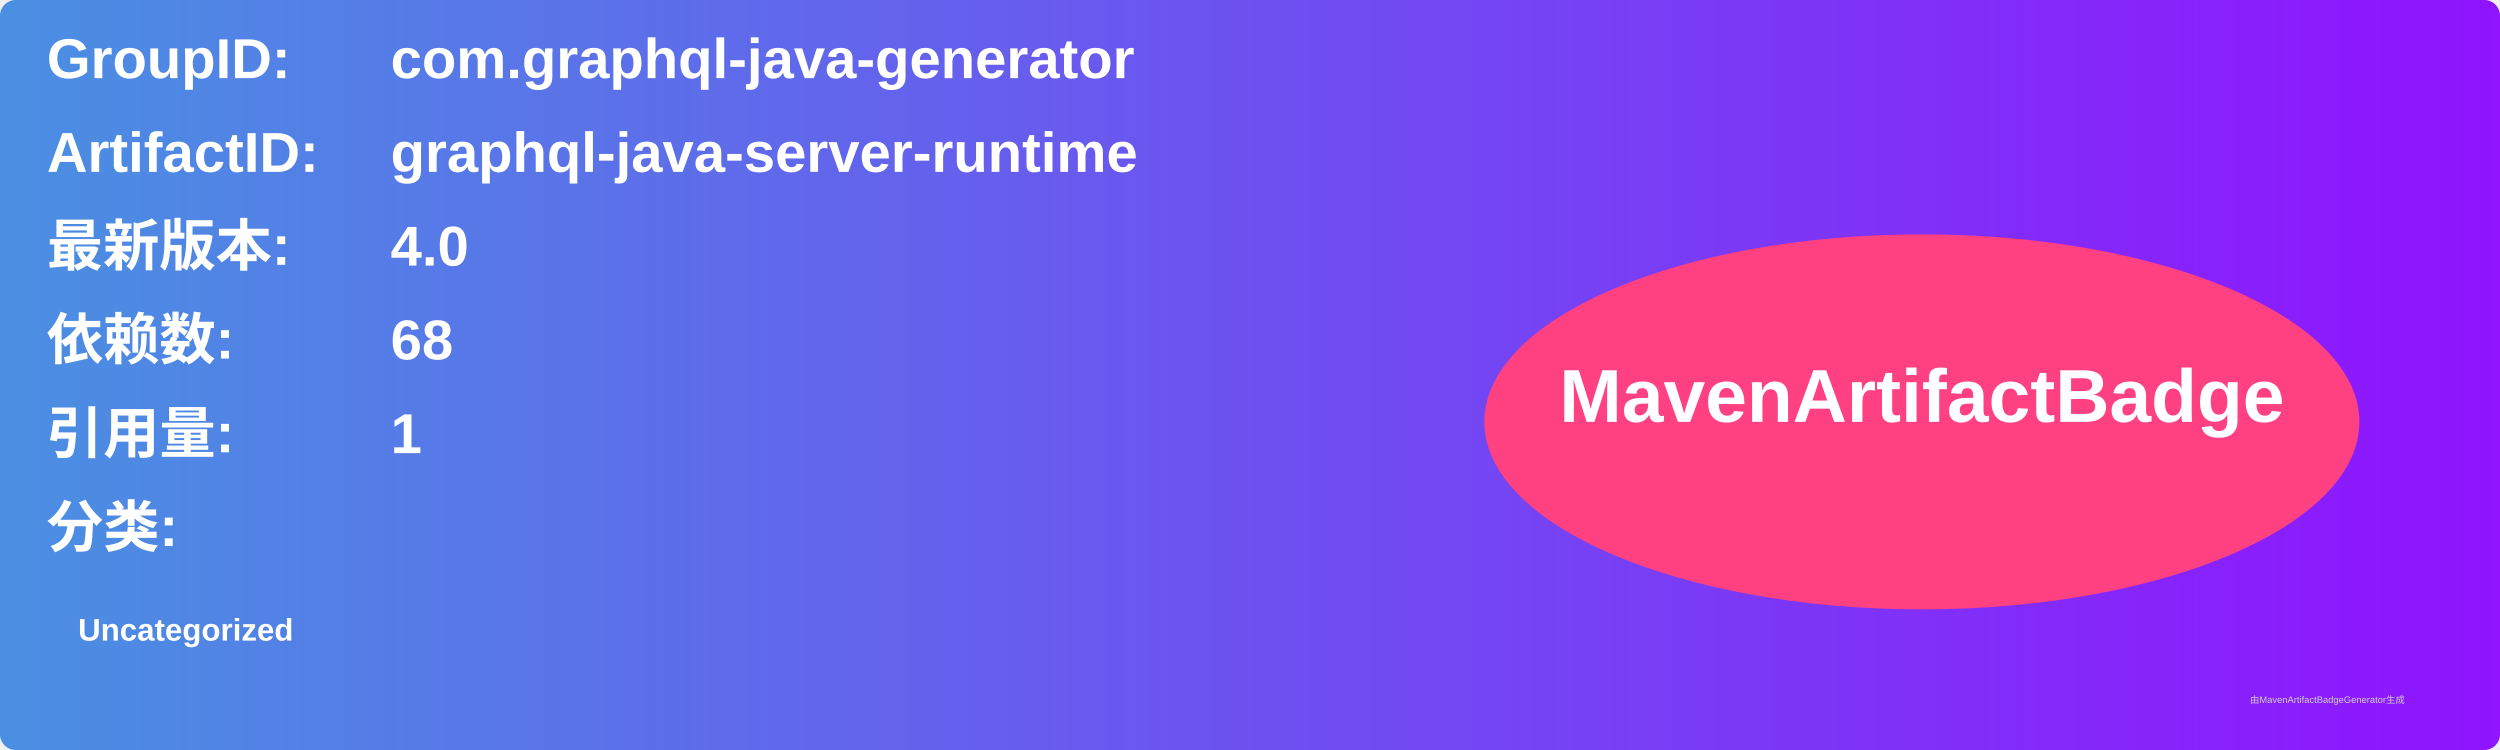
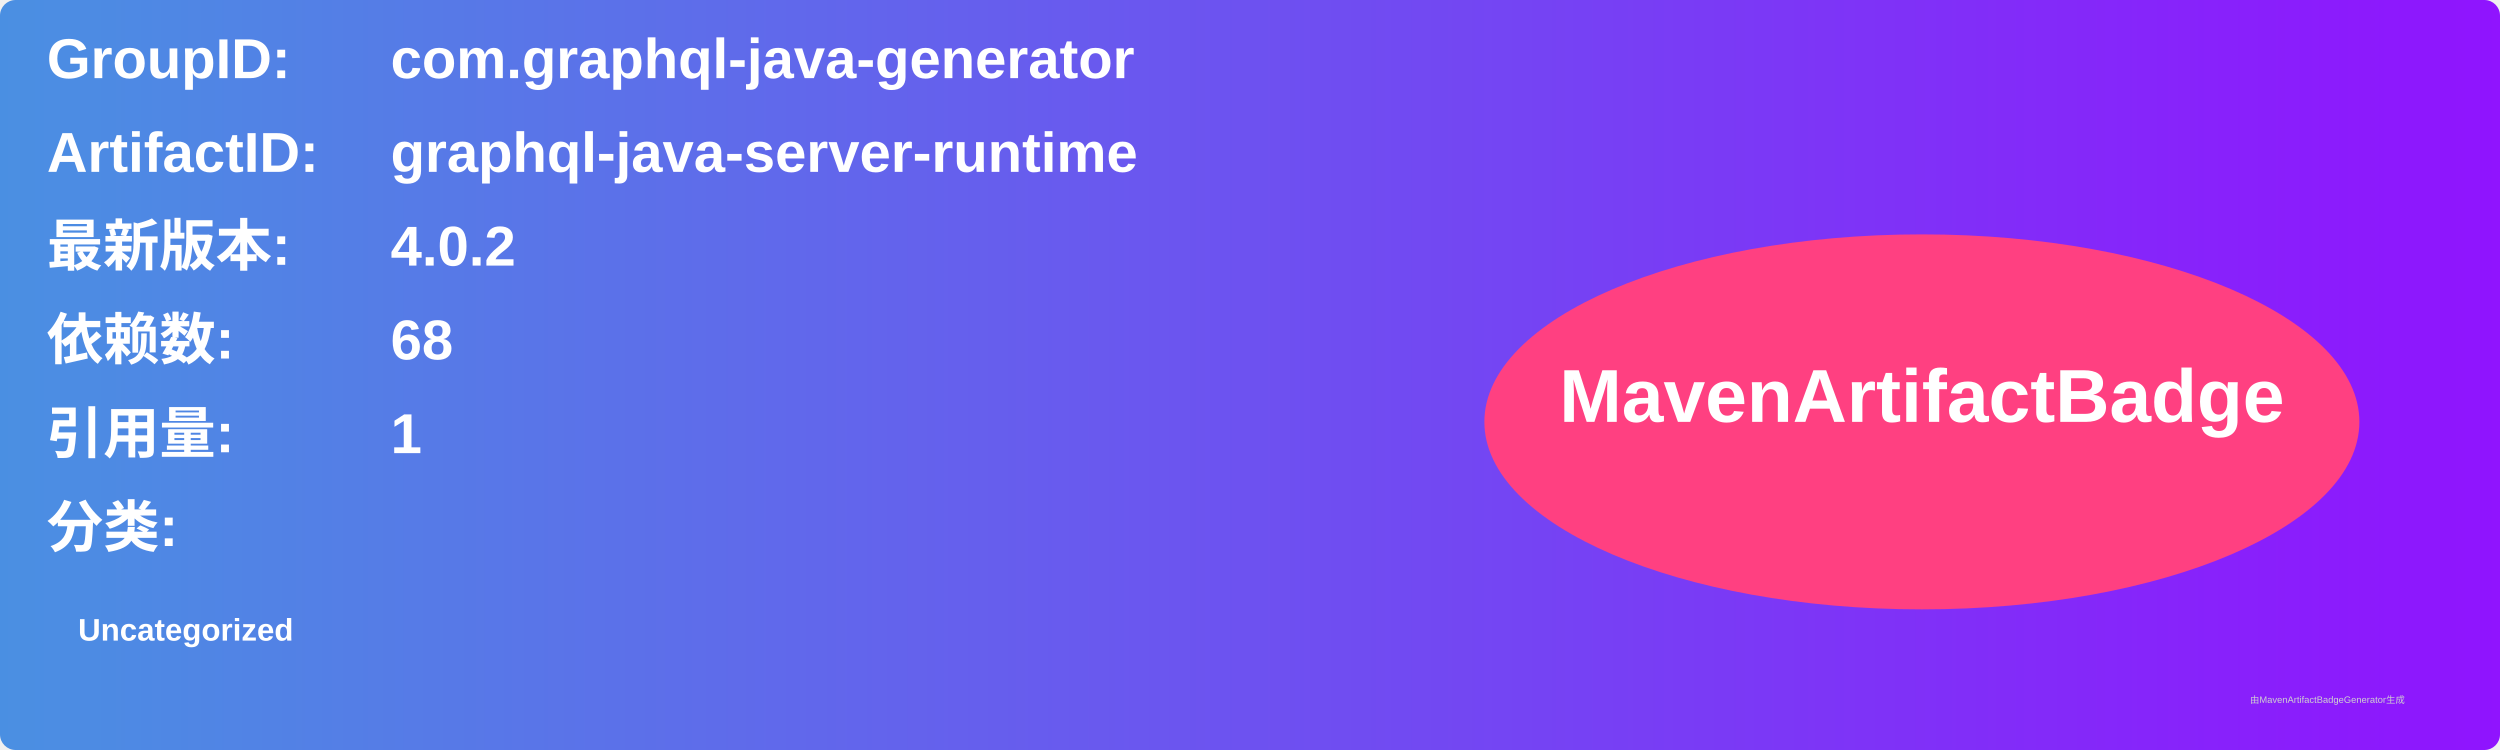
<svg xmlns="http://www.w3.org/2000/svg" width="800" height="240" viewBox="0 0 800 240">
  <linearGradient id="grad" x1="0%" y1="0%" x2="100%" y2="0%">
    <stop offset="0%" stop-color="#4a90e2" />
    <stop offset="100%" stop-color="#9013fe" />
  </linearGradient>
  <rect width="100%" height="100%" rx="5" ry="5" fill="url(#grad)" />
  <g transform="translate(15, 15)">
    <text x="0" y="10" font-family="Arial" font-size="18" fill="white" font-weight="bold" width="260">GroupID:</text>
    <text x="110" y="10" font-family="Arial" font-size="18" fill="white" font-weight="bold" width="460">com.graphql-java-generator</text>
    <text x="0" y="40" font-family="Arial" font-size="18" fill="white" font-weight="bold" width="260">ArtifactID:</text>
    <text x="110" y="40" font-family="Arial" font-size="18" fill="white" font-weight="bold" width="460">graphql-java-server-runtime</text>
    <text x="0" y="70" font-family="Arial" font-size="18" fill="white" font-weight="bold">最新版本:</text>
    <text x="110" y="70" font-family="Arial" font-size="18" fill="white" font-weight="bold">
-       <tspan font-weight="bold">4.0</tspan>
+       <tspan font-weight="bold">4.0.2</tspan>
    </text>
    <text x="0" y="100" font-family="Arial" font-size="18" fill="white" font-weight="bold">依赖数: </text>
    <text x="110" y="100" font-family="Arial" font-size="18" fill="white">
      <tspan font-weight="bold">68</tspan>
    </text>
    <text x="0" y="130" font-family="Arial" font-size="18" fill="white" font-weight="bold">引用量: </text>
    <text x="110" y="130" font-family="Arial" font-size="18" fill="white">
      <tspan font-weight="bold">1</tspan>
    </text>
    <text x="0" y="160" font-family="Arial" font-size="18" fill="white" font-weight="bold">分类:</text>
    <text x="10" y="190" font-family="Arial" font-size="10" fill="white">
      <tspan font-weight="bold">Uncategorized</tspan>
    </text>
    <ellipse cx="600" cy="120" rx="140" ry="60" fill="#ff4081" />
    <text x="600" y="120" text-anchor="middle" font-family="Arial" font-size="24" fill="white" font-weight="bold">MavenArtifactBadge</text>
  </g>
  <text x="720" y="225" font-family="Arial" font-size="3" fill="#d0d0d0">由MavenArtifactBadgeGenerator生成</text>
</svg>
